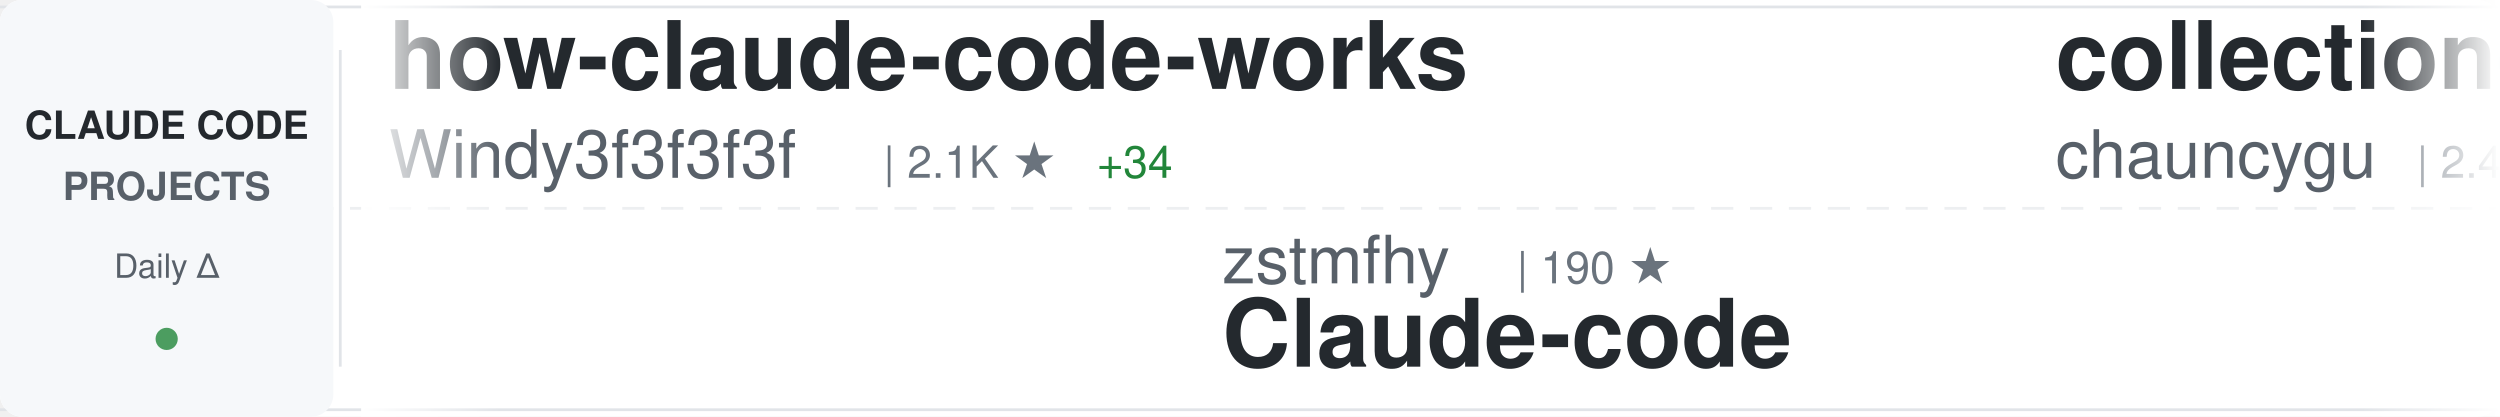
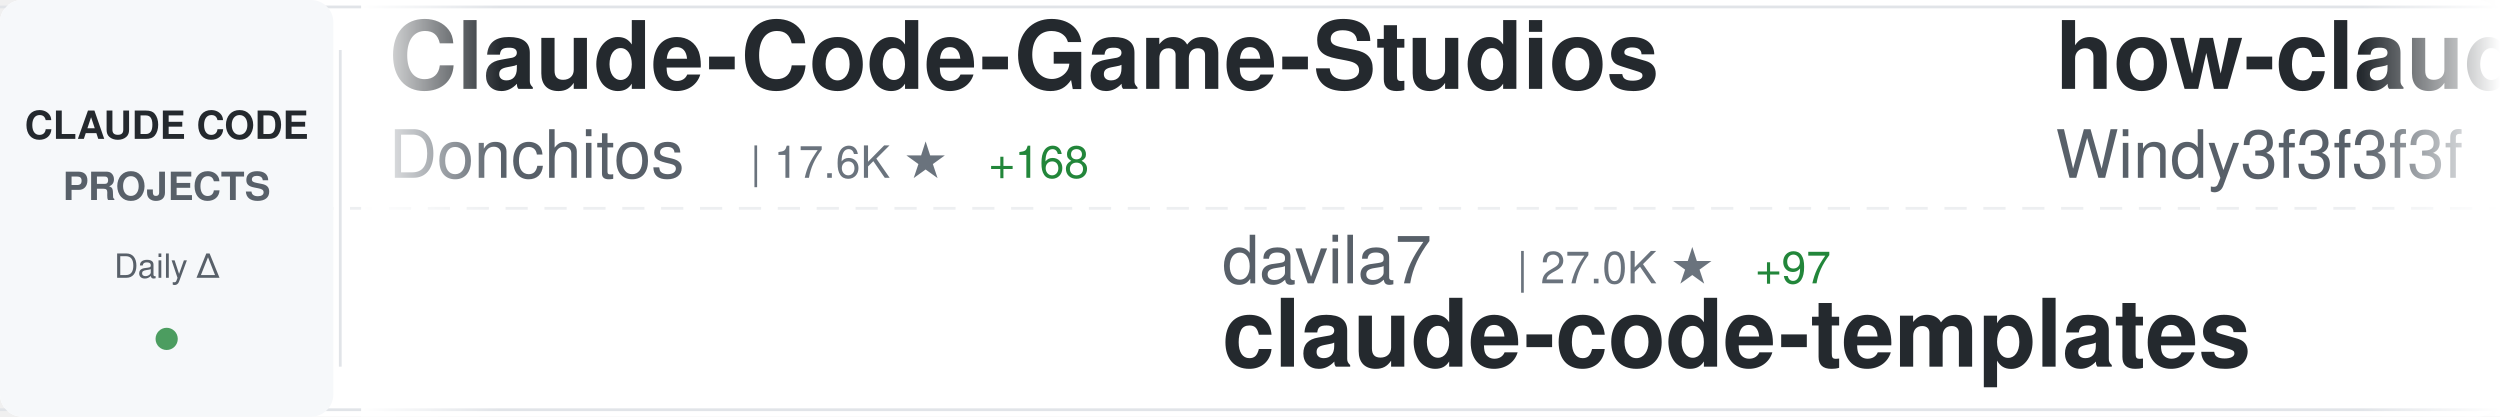
<svg xmlns="http://www.w3.org/2000/svg" width="900" height="150">
  <defs>
    <linearGradient id="awesomeLeftFade" x1="0%" y1="0%" x2="100%" y2="0%">
      <stop offset="0%" style="stop-color:#ffffff;stop-opacity:1" />
      <stop offset="100%" style="stop-color:#ffffff;stop-opacity:0" />
    </linearGradient>
    <linearGradient id="awesomeRightFade" x1="0%" y1="0%" x2="100%" y2="0%">
      <stop offset="0%" style="stop-color:#ffffff;stop-opacity:0" />
      <stop offset="100%" style="stop-color:#ffffff;stop-opacity:1" />
    </linearGradient>
  </defs>
  <rect width="900" height="150" fill="#ffffff" rx="8" />
  <rect x="0" y="2" width="900" height="1" fill="#e1e4e8" />
  <rect x="0" y="147" width="900" height="1" fill="#e1e4e8" />
  <line x1="0" y1="75" x2="900" y2="75" stroke="#e1e4e8" stroke-width="1" stroke-dasharray="8 6" opacity="0.6" />
  <rect x="0" y="0" width="120" height="150" fill="#f6f8fa" rx="8" />
  <text x="60" y="50" font-family="-apple-system, BlinkMacSystemFont, 'Segoe UI', Helvetica, Arial, sans-serif" font-size="14" font-weight="600" fill="#24292e" text-anchor="middle">CLAUDE CODE</text>
  <text x="60" y="72" font-family="-apple-system, BlinkMacSystemFont, 'Segoe UI', Helvetica, Arial, sans-serif" font-size="14" font-weight="600" fill="#586069" text-anchor="middle">PROJECTS</text>
  <text x="60" y="100" font-family="-apple-system, BlinkMacSystemFont, 'Segoe UI', Helvetica, Arial, sans-serif" font-size="12" font-weight="500" fill="#586069" text-anchor="middle">Daily Δ</text>
  <circle cx="60" cy="122" r="4" fill="#22863a" opacity="0.8" />
  <rect x="122" y="18" width="1" height="114" fill="#e1e4e8" />
  <clipPath id="awesomeTickerClip">
    <rect x="130" y="0" width="770" height="150" />
  </clipPath>
  <g clip-path="url(#awesomeTickerClip)">
    <g id="awesomeTickerItems">
      <animateTransform attributeName="transform" attributeType="XML" type="translate" from="0 0" to="-3000 0" dur="54s" repeatCount="indefinite" />
      <g transform="translate(0, 0)">
+         <text x="140" y="32" font-family="-apple-system, BlinkMacSystemFont, 'Segoe UI', Helvetica, Arial, sans-serif" font-size="34" font-weight="600" fill="#24292e">Claude-Code-Game-Studios</text>
+         <text x="140" y="64" font-family="-apple-system, BlinkMacSystemFont, 'Segoe UI', Helvetica, Arial, sans-serif" font-size="24" font-weight="400" fill="#586069">Donchitos</text>
+         <text x="270" y="64" font-family="-apple-system, BlinkMacSystemFont, 'Segoe UI', Helvetica, Arial, sans-serif" font-size="16" font-weight="500" fill="#6a737d">| 17.6K ★</text>
+         <text x="356" y="64" font-family="-apple-system, BlinkMacSystemFont, 'Segoe UI', Helvetica, Arial, sans-serif" font-size="16" font-weight="500" fill="#22863a"> +168</text>
+       </g>
+       <g transform="translate(300, 0)">
+         <text x="140" y="102" font-family="-apple-system, BlinkMacSystemFont, 'Segoe UI', Helvetica, Arial, sans-serif" font-size="24" font-weight="400" fill="#586069">davila7</text>
+         <text x="246" y="102" font-family="-apple-system, BlinkMacSystemFont, 'Segoe UI', Helvetica, Arial, sans-serif" font-size="16" font-weight="500" fill="#6a737d">| 27.0K ★</text>
+         <text x="332" y="102" font-family="-apple-system, BlinkMacSystemFont, 'Segoe UI', Helvetica, Arial, sans-serif" font-size="16" font-weight="500" fill="#22863a"> +97</text>
+         <text x="140" y="132" font-family="-apple-system, BlinkMacSystemFont, 'Segoe UI', Helvetica, Arial, sans-serif" font-size="34" font-weight="600" fill="#24292e">claude-code-templates</text>
+       </g>
+       <g transform="translate(600, 0)">
        <text x="140" y="32" font-family="-apple-system, BlinkMacSystemFont, 'Segoe UI', Helvetica, Arial, sans-serif" font-size="34" font-weight="600" fill="#24292e">how-claude-code-works</text>
        <text x="140" y="64" font-family="-apple-system, BlinkMacSystemFont, 'Segoe UI', Helvetica, Arial, sans-serif" font-size="24" font-weight="400" fill="#586069">Windy3f3f3f3f</text>
        <text x="318" y="64" font-family="-apple-system, BlinkMacSystemFont, 'Segoe UI', Helvetica, Arial, sans-serif" font-size="16" font-weight="500" fill="#6a737d">| 2.1K ★</text>
-         <text x="395" y="64" font-family="-apple-system, BlinkMacSystemFont, 'Segoe UI', Helvetica, Arial, sans-serif" font-size="16" font-weight="500" fill="#22863a"> +34</text>
-       </g>
-       <g transform="translate(300, 0)">
-         <text x="140" y="102" font-family="-apple-system, BlinkMacSystemFont, 'Segoe UI', Helvetica, Arial, sans-serif" font-size="24" font-weight="400" fill="#586069">zstmfhy</text>
-         <text x="246" y="102" font-family="-apple-system, BlinkMacSystemFont, 'Segoe UI', Helvetica, Arial, sans-serif" font-size="16" font-weight="500" fill="#6a737d">| 190 ★</text>
-         <text x="140" y="132" font-family="-apple-system, BlinkMacSystemFont, 'Segoe UI', Helvetica, Arial, sans-serif" font-size="34" font-weight="600" fill="#24292e">Claude-code</text>
-       </g>
-       <g transform="translate(600, 0)">
-         <text x="140" y="32" font-family="-apple-system, BlinkMacSystemFont, 'Segoe UI', Helvetica, Arial, sans-serif" font-size="34" font-weight="600" fill="#24292e">collection-claude-code-s...</text>
-         <text x="140" y="64" font-family="-apple-system, BlinkMacSystemFont, 'Segoe UI', Helvetica, Arial, sans-serif" font-size="24" font-weight="400" fill="#586069">chauncygu</text>
-         <text x="270" y="64" font-family="-apple-system, BlinkMacSystemFont, 'Segoe UI', Helvetica, Arial, sans-serif" font-size="16" font-weight="500" fill="#6a737d">| 2.4K ★</text>
-         <text x="347" y="64" font-family="-apple-system, BlinkMacSystemFont, 'Segoe UI', Helvetica, Arial, sans-serif" font-size="16" font-weight="500" fill="#22863a"> +7</text>
+         <text x="395" y="64" font-family="-apple-system, BlinkMacSystemFont, 'Segoe UI', Helvetica, Arial, sans-serif" font-size="16" font-weight="500" fill="#22863a"> +40</text>
      </g>
      <g transform="translate(900, 0)">
-         <text x="140" y="102" font-family="-apple-system, BlinkMacSystemFont, 'Segoe UI', Helvetica, Arial, sans-serif" font-size="24" font-weight="400" fill="#586069">wshobson</text>
-         <text x="258" y="102" font-family="-apple-system, BlinkMacSystemFont, 'Segoe UI', Helvetica, Arial, sans-serif" font-size="16" font-weight="500" fill="#6a737d">| 34.9K ★</text>
-         <text x="344" y="102" font-family="-apple-system, BlinkMacSystemFont, 'Segoe UI', Helvetica, Arial, sans-serif" font-size="16" font-weight="500" fill="#22863a"> +69</text>
-         <text x="140" y="132" font-family="-apple-system, BlinkMacSystemFont, 'Segoe UI', Helvetica, Arial, sans-serif" font-size="34" font-weight="600" fill="#24292e">agents</text>
+         <text x="140" y="102" font-family="-apple-system, BlinkMacSystemFont, 'Segoe UI', Helvetica, Arial, sans-serif" font-size="24" font-weight="400" fill="#586069">shareAI-lab</text>
+         <text x="294" y="102" font-family="-apple-system, BlinkMacSystemFont, 'Segoe UI', Helvetica, Arial, sans-serif" font-size="16" font-weight="500" fill="#6a737d">| 58.8K ★</text>
+         <text x="380" y="102" font-family="-apple-system, BlinkMacSystemFont, 'Segoe UI', Helvetica, Arial, sans-serif" font-size="16" font-weight="500" fill="#22863a"> +316</text>
+         <text x="140" y="132" font-family="-apple-system, BlinkMacSystemFont, 'Segoe UI', Helvetica, Arial, sans-serif" font-size="34" font-weight="600" fill="#24292e">learn-claude-code</text>
      </g>
      <g transform="translate(1200, 0)">
-         <text x="140" y="32" font-family="-apple-system, BlinkMacSystemFont, 'Segoe UI', Helvetica, Arial, sans-serif" font-size="34" font-weight="600" fill="#24292e">claude-code-prompts</text>
-         <text x="140" y="64" font-family="-apple-system, BlinkMacSystemFont, 'Segoe UI', Helvetica, Arial, sans-serif" font-size="24" font-weight="400" fill="#586069">repowise-dev</text>
-         <text x="306" y="64" font-family="-apple-system, BlinkMacSystemFont, 'Segoe UI', Helvetica, Arial, sans-serif" font-size="16" font-weight="500" fill="#6a737d">| 995 ★</text>
-         <text x="374" y="64" font-family="-apple-system, BlinkMacSystemFont, 'Segoe UI', Helvetica, Arial, sans-serif" font-size="16" font-weight="500" fill="#22863a"> +1</text>
+         <text x="140" y="32" font-family="-apple-system, BlinkMacSystemFont, 'Segoe UI', Helvetica, Arial, sans-serif" font-size="34" font-weight="600" fill="#24292e">claude_code_src</text>
+         <text x="140" y="64" font-family="-apple-system, BlinkMacSystemFont, 'Segoe UI', Helvetica, Arial, sans-serif" font-size="24" font-weight="400" fill="#586069">ponponon</text>
+         <text x="258" y="64" font-family="-apple-system, BlinkMacSystemFont, 'Segoe UI', Helvetica, Arial, sans-serif" font-size="16" font-weight="500" fill="#6a737d">| 2.2K ★</text>
+         <text x="335" y="64" font-family="-apple-system, BlinkMacSystemFont, 'Segoe UI', Helvetica, Arial, sans-serif" font-size="16" font-weight="500" fill="#22863a"> +1</text>
      </g>
      <g transform="translate(1500, 0)">
+         <text x="140" y="102" font-family="-apple-system, BlinkMacSystemFont, 'Segoe UI', Helvetica, Arial, sans-serif" font-size="24" font-weight="400" fill="#586069">ComposioHQ</text>
+         <text x="282" y="102" font-family="-apple-system, BlinkMacSystemFont, 'Segoe UI', Helvetica, Arial, sans-serif" font-size="16" font-weight="500" fill="#6a737d">| 58.5K ★</text>
+         <text x="368" y="102" font-family="-apple-system, BlinkMacSystemFont, 'Segoe UI', Helvetica, Arial, sans-serif" font-size="16" font-weight="500" fill="#22863a"> +221</text>
+         <text x="140" y="132" font-family="-apple-system, BlinkMacSystemFont, 'Segoe UI', Helvetica, Arial, sans-serif" font-size="34" font-weight="600" fill="#24292e">awesome-claude-skills</text>
+       </g>
+       <g transform="translate(1800, 0)">
+         <text x="140" y="32" font-family="-apple-system, BlinkMacSystemFont, 'Segoe UI', Helvetica, Arial, sans-serif" font-size="34" font-weight="600" fill="#24292e">Claude-Code-Source-Study</text>
+         <text x="140" y="64" font-family="-apple-system, BlinkMacSystemFont, 'Segoe UI', Helvetica, Arial, sans-serif" font-size="24" font-weight="400" fill="#586069">luyao618</text>
+         <text x="258" y="64" font-family="-apple-system, BlinkMacSystemFont, 'Segoe UI', Helvetica, Arial, sans-serif" font-size="16" font-weight="500" fill="#6a737d">| 1.3K ★</text>
+         <text x="335" y="64" font-family="-apple-system, BlinkMacSystemFont, 'Segoe UI', Helvetica, Arial, sans-serif" font-size="16" font-weight="500" fill="#22863a"> +6</text>
+       </g>
+       <g transform="translate(2100, 0)">
+         <text x="140" y="102" font-family="-apple-system, BlinkMacSystemFont, 'Segoe UI', Helvetica, Arial, sans-serif" font-size="24" font-weight="400" fill="#586069">anthropics</text>
+         <text x="282" y="102" font-family="-apple-system, BlinkMacSystemFont, 'Segoe UI', Helvetica, Arial, sans-serif" font-size="16" font-weight="500" fill="#6a737d">| 812 ★</text>
+         <text x="350" y="102" font-family="-apple-system, BlinkMacSystemFont, 'Segoe UI', Helvetica, Arial, sans-serif" font-size="16" font-weight="500" fill="#22863a"> +5</text>
+         <text x="140" y="132" font-family="-apple-system, BlinkMacSystemFont, 'Segoe UI', Helvetica, Arial, sans-serif" font-size="34" font-weight="600" fill="#24292e">claude-code-base-action</text>
+       </g>
+       <g transform="translate(2400, 0)">
+         <text x="140" y="32" font-family="-apple-system, BlinkMacSystemFont, 'Segoe UI', Helvetica, Arial, sans-serif" font-size="34" font-weight="600" fill="#24292e">claude-code-cli</text>
+         <text x="140" y="64" font-family="-apple-system, BlinkMacSystemFont, 'Segoe UI', Helvetica, Arial, sans-serif" font-size="24" font-weight="400" fill="#586069">huangserva</text>
+         <text x="282" y="64" font-family="-apple-system, BlinkMacSystemFont, 'Segoe UI', Helvetica, Arial, sans-serif" font-size="16" font-weight="500" fill="#6a737d">| 573 ★</text>
+         <text x="350" y="64" font-family="-apple-system, BlinkMacSystemFont, 'Segoe UI', Helvetica, Arial, sans-serif" font-size="16" font-weight="500" fill="#22863a"> +1</text>
+       </g>
+       <g transform="translate(2700, 0)">
        <text x="140" y="102" font-family="-apple-system, BlinkMacSystemFont, 'Segoe UI', Helvetica, Arial, sans-serif" font-size="24" font-weight="400" fill="#586069">ykdojo</text>
        <text x="234" y="102" font-family="-apple-system, BlinkMacSystemFont, 'Segoe UI', Helvetica, Arial, sans-serif" font-size="16" font-weight="500" fill="#6a737d">| 8.1K ★</text>
        <text x="311" y="102" font-family="-apple-system, BlinkMacSystemFont, 'Segoe UI', Helvetica, Arial, sans-serif" font-size="16" font-weight="500" fill="#22863a"> +21</text>
        <text x="140" y="132" font-family="-apple-system, BlinkMacSystemFont, 'Segoe UI', Helvetica, Arial, sans-serif" font-size="34" font-weight="600" fill="#24292e">claude-code-tips</text>
      </g>
-       <g transform="translate(1800, 0)">
-         <text x="140" y="32" font-family="-apple-system, BlinkMacSystemFont, 'Segoe UI', Helvetica, Arial, sans-serif" font-size="34" font-weight="600" fill="#24292e">claude-code-hub</text>
-         <text x="140" y="64" font-family="-apple-system, BlinkMacSystemFont, 'Segoe UI', Helvetica, Arial, sans-serif" font-size="24" font-weight="400" fill="#586069">ding113</text>
-         <text x="246" y="64" font-family="-apple-system, BlinkMacSystemFont, 'Segoe UI', Helvetica, Arial, sans-serif" font-size="16" font-weight="500" fill="#6a737d">| 2.8K ★</text>
-         <text x="323" y="64" font-family="-apple-system, BlinkMacSystemFont, 'Segoe UI', Helvetica, Arial, sans-serif" font-size="16" font-weight="500" fill="#22863a"> +8</text>
+       <g transform="translate(3000, 0)">
+         <text x="140" y="32" font-family="-apple-system, BlinkMacSystemFont, 'Segoe UI', Helvetica, Arial, sans-serif" font-size="34" font-weight="600" fill="#24292e">Claude-Code-Game-Studios</text>
+         <text x="140" y="64" font-family="-apple-system, BlinkMacSystemFont, 'Segoe UI', Helvetica, Arial, sans-serif" font-size="24" font-weight="400" fill="#586069">Donchitos</text>
+         <text x="270" y="64" font-family="-apple-system, BlinkMacSystemFont, 'Segoe UI', Helvetica, Arial, sans-serif" font-size="16" font-weight="500" fill="#6a737d">| 17.6K ★</text>
+         <text x="356" y="64" font-family="-apple-system, BlinkMacSystemFont, 'Segoe UI', Helvetica, Arial, sans-serif" font-size="16" font-weight="500" fill="#22863a"> +168</text>
      </g>
-       <g transform="translate(2100, 0)">
-         <text x="140" y="102" font-family="-apple-system, BlinkMacSystemFont, 'Segoe UI', Helvetica, Arial, sans-serif" font-size="24" font-weight="400" fill="#586069">ChrisWiles</text>
-         <text x="282" y="102" font-family="-apple-system, BlinkMacSystemFont, 'Segoe UI', Helvetica, Arial, sans-serif" font-size="16" font-weight="500" fill="#6a737d">| 5.9K ★</text>
-         <text x="359" y="102" font-family="-apple-system, BlinkMacSystemFont, 'Segoe UI', Helvetica, Arial, sans-serif" font-size="16" font-weight="500" fill="#22863a"> +3</text>
-         <text x="140" y="132" font-family="-apple-system, BlinkMacSystemFont, 'Segoe UI', Helvetica, Arial, sans-serif" font-size="34" font-weight="600" fill="#24292e">claude-code-showcase</text>
+       <g transform="translate(3300, 0)">
+         <text x="140" y="102" font-family="-apple-system, BlinkMacSystemFont, 'Segoe UI', Helvetica, Arial, sans-serif" font-size="24" font-weight="400" fill="#586069">davila7</text>
+         <text x="246" y="102" font-family="-apple-system, BlinkMacSystemFont, 'Segoe UI', Helvetica, Arial, sans-serif" font-size="16" font-weight="500" fill="#6a737d">| 27.0K ★</text>
+         <text x="332" y="102" font-family="-apple-system, BlinkMacSystemFont, 'Segoe UI', Helvetica, Arial, sans-serif" font-size="16" font-weight="500" fill="#22863a"> +97</text>
+         <text x="140" y="132" font-family="-apple-system, BlinkMacSystemFont, 'Segoe UI', Helvetica, Arial, sans-serif" font-size="34" font-weight="600" fill="#24292e">claude-code-templates</text>
      </g>
-       <g transform="translate(2400, 0)">
-         <text x="140" y="32" font-family="-apple-system, BlinkMacSystemFont, 'Segoe UI', Helvetica, Arial, sans-serif" font-size="34" font-weight="600" fill="#24292e">claude-code-local</text>
-         <text x="140" y="64" font-family="-apple-system, BlinkMacSystemFont, 'Segoe UI', Helvetica, Arial, sans-serif" font-size="24" font-weight="400" fill="#586069">nicedreamzapp</text>
-         <text x="318" y="64" font-family="-apple-system, BlinkMacSystemFont, 'Segoe UI', Helvetica, Arial, sans-serif" font-size="16" font-weight="500" fill="#6a737d">| 2.5K ★</text>
-         <text x="395" y="64" font-family="-apple-system, BlinkMacSystemFont, 'Segoe UI', Helvetica, Arial, sans-serif" font-size="16" font-weight="500" fill="#22863a"> +16</text>
-       </g>
-       <g transform="translate(2700, 0)">
-         <text x="140" y="102" font-family="-apple-system, BlinkMacSystemFont, 'Segoe UI', Helvetica, Arial, sans-serif" font-size="24" font-weight="400" fill="#586069">KimYx0207</text>
-         <text x="270" y="102" font-family="-apple-system, BlinkMacSystemFont, 'Segoe UI', Helvetica, Arial, sans-serif" font-size="16" font-weight="500" fill="#6a737d">| 3.7K ★</text>
-         <text x="347" y="102" font-family="-apple-system, BlinkMacSystemFont, 'Segoe UI', Helvetica, Arial, sans-serif" font-size="16" font-weight="500" fill="#22863a"> +14</text>
-         <text x="140" y="132" font-family="-apple-system, BlinkMacSystemFont, 'Segoe UI', Helvetica, Arial, sans-serif" font-size="34" font-weight="600" fill="#24292e">Claude-Code-x-OpenClaw-G...</text>
-       </g>
-       <g transform="translate(3000, 0)">
+       <g transform="translate(3600, 0)">
        <text x="140" y="32" font-family="-apple-system, BlinkMacSystemFont, 'Segoe UI', Helvetica, Arial, sans-serif" font-size="34" font-weight="600" fill="#24292e">how-claude-code-works</text>
        <text x="140" y="64" font-family="-apple-system, BlinkMacSystemFont, 'Segoe UI', Helvetica, Arial, sans-serif" font-size="24" font-weight="400" fill="#586069">Windy3f3f3f3f</text>
        <text x="318" y="64" font-family="-apple-system, BlinkMacSystemFont, 'Segoe UI', Helvetica, Arial, sans-serif" font-size="16" font-weight="500" fill="#6a737d">| 2.1K ★</text>
-         <text x="395" y="64" font-family="-apple-system, BlinkMacSystemFont, 'Segoe UI', Helvetica, Arial, sans-serif" font-size="16" font-weight="500" fill="#22863a"> +34</text>
-       </g>
-       <g transform="translate(3300, 0)">
-         <text x="140" y="102" font-family="-apple-system, BlinkMacSystemFont, 'Segoe UI', Helvetica, Arial, sans-serif" font-size="24" font-weight="400" fill="#586069">zstmfhy</text>
-         <text x="246" y="102" font-family="-apple-system, BlinkMacSystemFont, 'Segoe UI', Helvetica, Arial, sans-serif" font-size="16" font-weight="500" fill="#6a737d">| 190 ★</text>
-         <text x="140" y="132" font-family="-apple-system, BlinkMacSystemFont, 'Segoe UI', Helvetica, Arial, sans-serif" font-size="34" font-weight="600" fill="#24292e">Claude-code</text>
-       </g>
-       <g transform="translate(3600, 0)">
-         <text x="140" y="32" font-family="-apple-system, BlinkMacSystemFont, 'Segoe UI', Helvetica, Arial, sans-serif" font-size="34" font-weight="600" fill="#24292e">collection-claude-code-s...</text>
-         <text x="140" y="64" font-family="-apple-system, BlinkMacSystemFont, 'Segoe UI', Helvetica, Arial, sans-serif" font-size="24" font-weight="400" fill="#586069">chauncygu</text>
-         <text x="270" y="64" font-family="-apple-system, BlinkMacSystemFont, 'Segoe UI', Helvetica, Arial, sans-serif" font-size="16" font-weight="500" fill="#6a737d">| 2.4K ★</text>
-         <text x="347" y="64" font-family="-apple-system, BlinkMacSystemFont, 'Segoe UI', Helvetica, Arial, sans-serif" font-size="16" font-weight="500" fill="#22863a"> +7</text>
+         <text x="395" y="64" font-family="-apple-system, BlinkMacSystemFont, 'Segoe UI', Helvetica, Arial, sans-serif" font-size="16" font-weight="500" fill="#22863a"> +40</text>
      </g>
      <g transform="translate(3900, 0)">
-         <text x="140" y="102" font-family="-apple-system, BlinkMacSystemFont, 'Segoe UI', Helvetica, Arial, sans-serif" font-size="24" font-weight="400" fill="#586069">wshobson</text>
-         <text x="258" y="102" font-family="-apple-system, BlinkMacSystemFont, 'Segoe UI', Helvetica, Arial, sans-serif" font-size="16" font-weight="500" fill="#6a737d">| 34.9K ★</text>
-         <text x="344" y="102" font-family="-apple-system, BlinkMacSystemFont, 'Segoe UI', Helvetica, Arial, sans-serif" font-size="16" font-weight="500" fill="#22863a"> +69</text>
-         <text x="140" y="132" font-family="-apple-system, BlinkMacSystemFont, 'Segoe UI', Helvetica, Arial, sans-serif" font-size="34" font-weight="600" fill="#24292e">agents</text>
+         <text x="140" y="102" font-family="-apple-system, BlinkMacSystemFont, 'Segoe UI', Helvetica, Arial, sans-serif" font-size="24" font-weight="400" fill="#586069">shareAI-lab</text>
+         <text x="294" y="102" font-family="-apple-system, BlinkMacSystemFont, 'Segoe UI', Helvetica, Arial, sans-serif" font-size="16" font-weight="500" fill="#6a737d">| 58.8K ★</text>
+         <text x="380" y="102" font-family="-apple-system, BlinkMacSystemFont, 'Segoe UI', Helvetica, Arial, sans-serif" font-size="16" font-weight="500" fill="#22863a"> +316</text>
+         <text x="140" y="132" font-family="-apple-system, BlinkMacSystemFont, 'Segoe UI', Helvetica, Arial, sans-serif" font-size="34" font-weight="600" fill="#24292e">learn-claude-code</text>
      </g>
    </g>
  </g>
  <rect x="130" y="0" width="50" height="150" fill="url(#awesomeLeftFade)" />
  <rect x="850" y="0" width="50" height="150" fill="url(#awesomeRightFade)" />
</svg>
